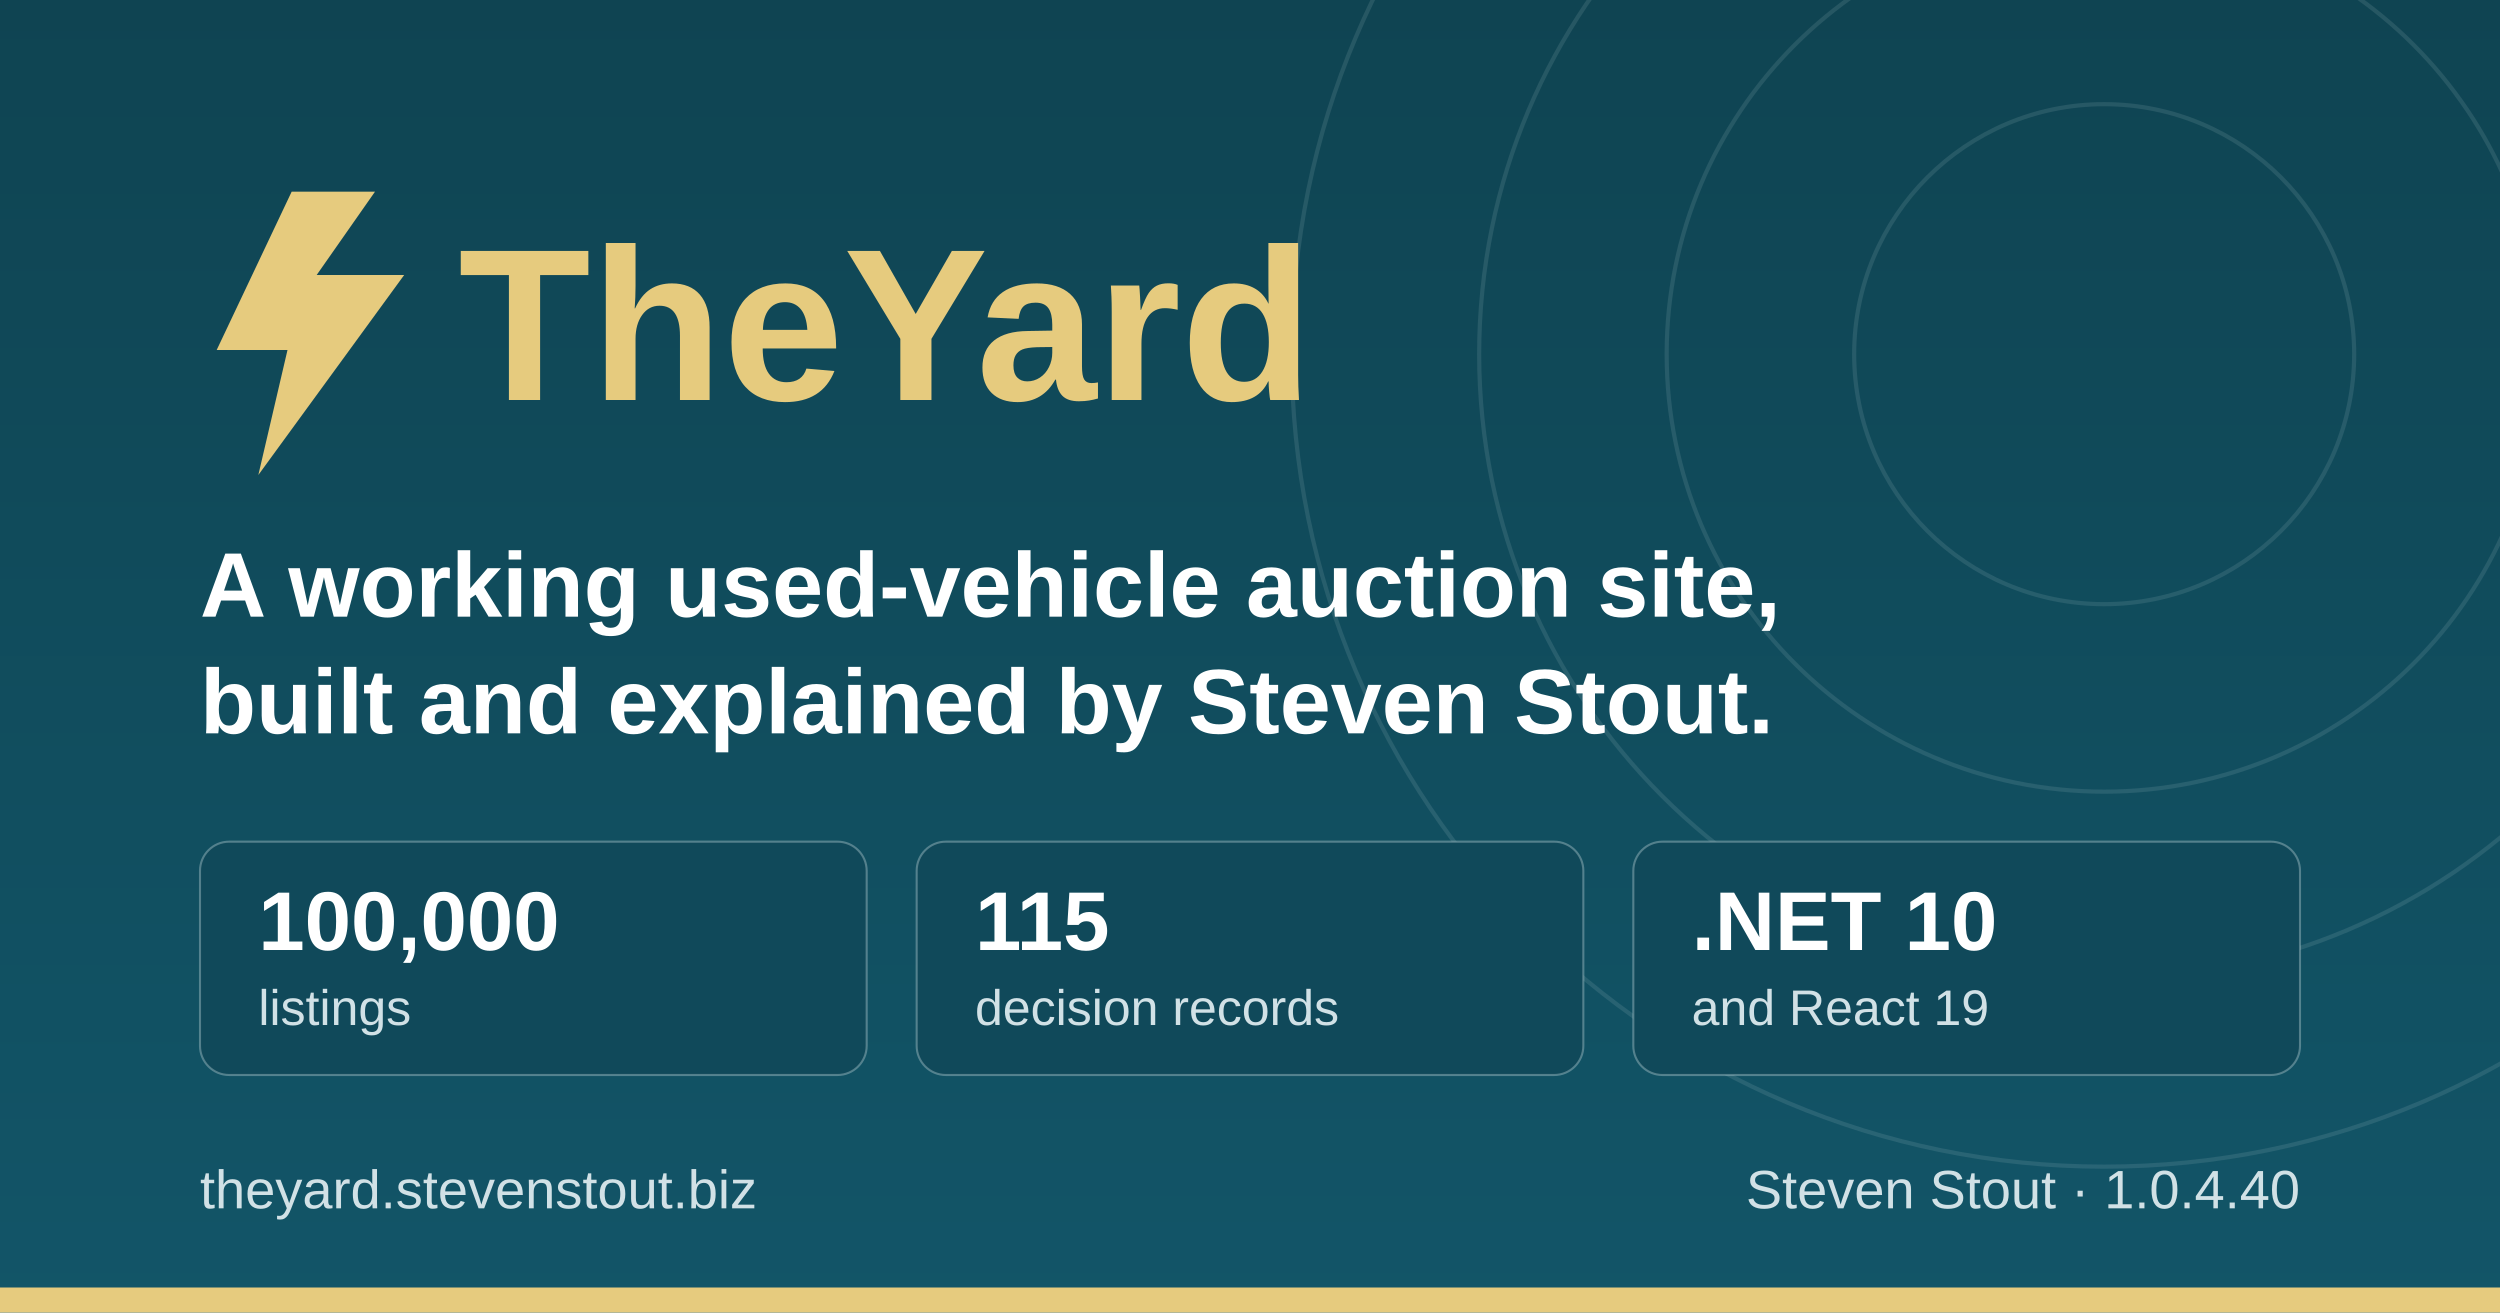
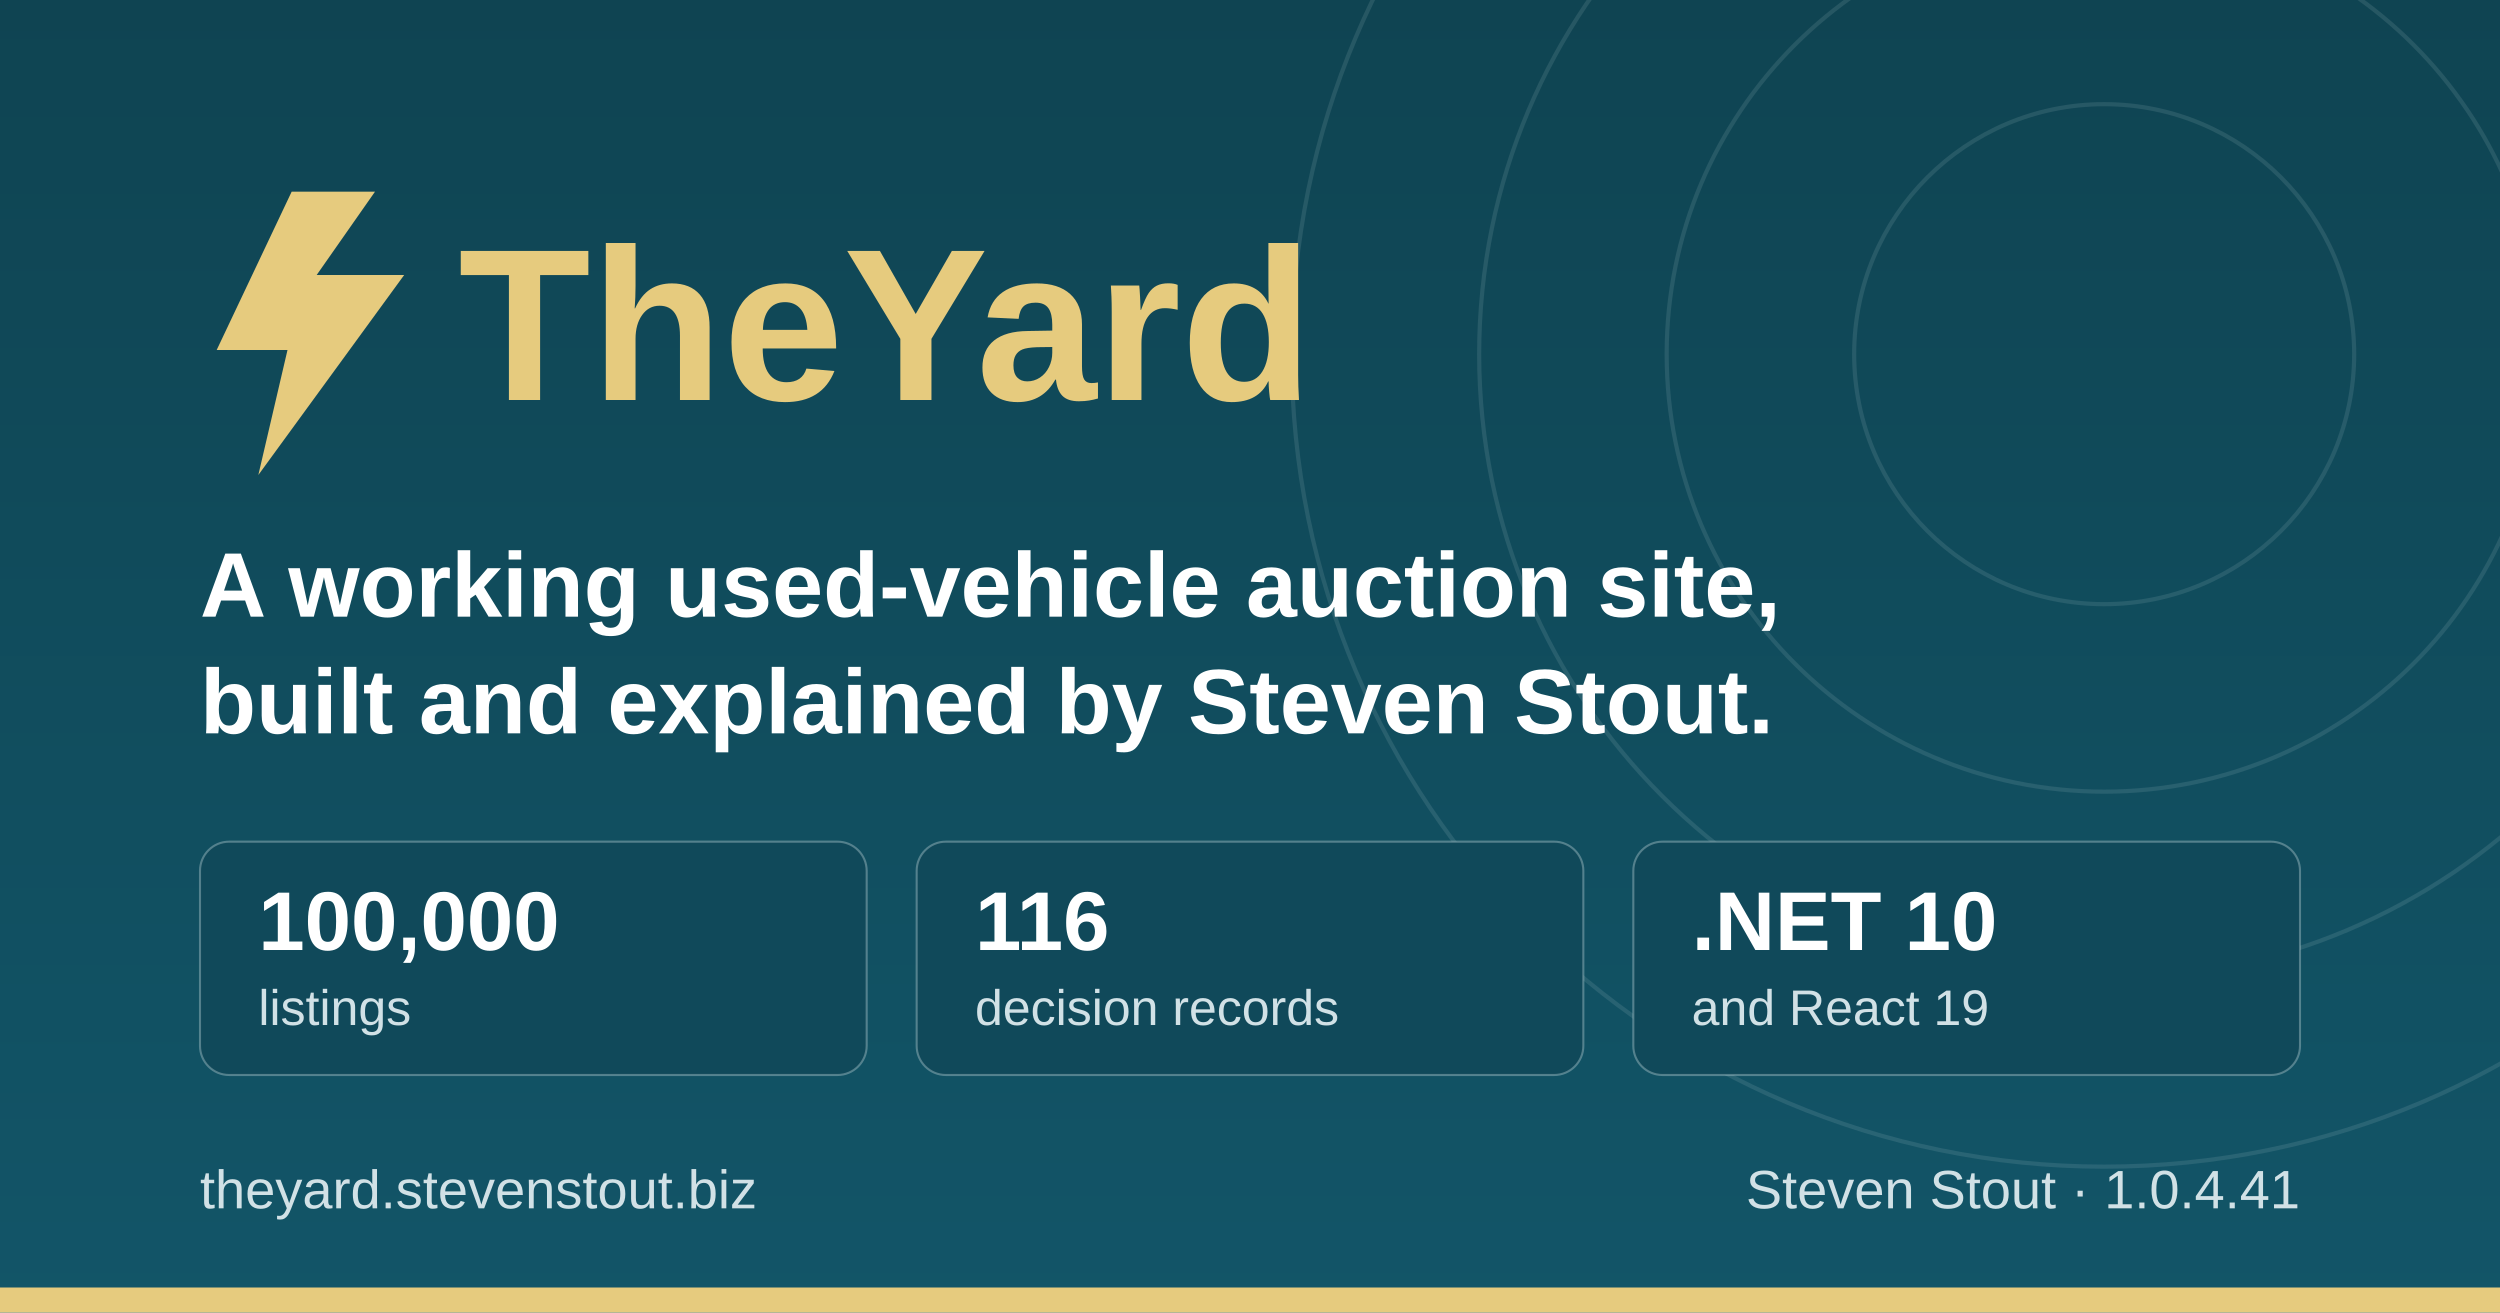
<svg xmlns="http://www.w3.org/2000/svg" width="1200" height="630" viewBox="0 0 1200 630" role="img" aria-label="TheYard, a used-vehicle auction platform, by Steven Stout">
  <defs>
    <linearGradient id="ground" x1="0" y1="0" x2="0" y2="1">
      <stop offset="0" stop-color="#0f4452" />
      <stop offset="1" stop-color="#125568" />
    </linearGradient>
  </defs>
  <rect width="1200" height="630" fill="url(#ground)" />
  <g fill="none" stroke="#d1e1e6" stroke-opacity="0.12" stroke-width="2">
    <circle cx="1010" cy="170" r="120" />
    <circle cx="1010" cy="170" r="210" />
    <circle cx="1010" cy="170" r="300" />
    <circle cx="1010" cy="170" r="390" />
  </g>
  <rect x="0" y="618" width="1200" height="12" fill="#e6cb7e" />
  <g transform="translate(96, 176)">
    <path d="M44 -84 L8 -8 h34 l-14 60 l70 -96 h-42 l28 -40 z" fill="#e6cb7e" />
    <text x="124" y="16" font-family="IBM Plex Sans, Segoe UI, system-ui, Arial, sans-serif" font-size="104" font-weight="700" fill="#e6cb7e">TheYard</text>
  </g>
  <text x="96" y="296" font-family="IBM Plex Sans, Segoe UI, system-ui, Arial, sans-serif" font-size="44" font-weight="600" fill="#ffffff">A working used-vehicle auction site,</text>
  <text x="96" y="352" font-family="IBM Plex Sans, Segoe UI, system-ui, Arial, sans-serif" font-size="44" font-weight="600" fill="#ffffff">built and explained by Steven Stout.</text>
  <g font-family="IBM Plex Sans, Segoe UI, system-ui, Arial, sans-serif">
    <rect x="96" y="404" width="320" height="112" rx="14" fill="#10495a" stroke="#d1e1e6" stroke-opacity="0.35" />
    <text x="124" y="456" font-size="40" font-weight="700" fill="#ffffff">100,000</text>
    <text x="124" y="492" font-size="24" font-weight="500" fill="#d1e1e6">listings</text>
    <rect x="440" y="404" width="320" height="112" rx="14" fill="#10495a" stroke="#d1e1e6" stroke-opacity="0.35" />
-     <text x="468" y="456" font-size="40" font-weight="700" fill="#ffffff">115</text>
+     <text x="468" y="456" font-size="40" font-weight="700" fill="#ffffff">116</text>
    <text x="468" y="492" font-size="24" font-weight="500" fill="#d1e1e6">decision records</text>
    <rect x="784" y="404" width="320" height="112" rx="14" fill="#10495a" stroke="#d1e1e6" stroke-opacity="0.35" />
    <text x="812" y="456" font-size="40" font-weight="700" fill="#ffffff">.NET 10</text>
    <text x="812" y="492" font-size="24" font-weight="500" fill="#d1e1e6">and React 19</text>
  </g>
  <text x="96" y="580" font-family="IBM Plex Sans, Segoe UI, system-ui, Arial, sans-serif" font-size="26" font-weight="500" fill="#d1e1e6">theyard.stevenstout.biz</text>
-   <text x="1104" y="580" text-anchor="end" font-family="IBM Plex Sans, Segoe UI, system-ui, Arial, sans-serif" font-size="26" font-weight="500" fill="#d1e1e6">Steven Stout · 1.0.4.40</text>
+   <text x="1104" y="580" text-anchor="end" font-family="IBM Plex Sans, Segoe UI, system-ui, Arial, sans-serif" font-size="26" font-weight="500" fill="#d1e1e6">Steven Stout · 1.0.4.41</text>
</svg>
